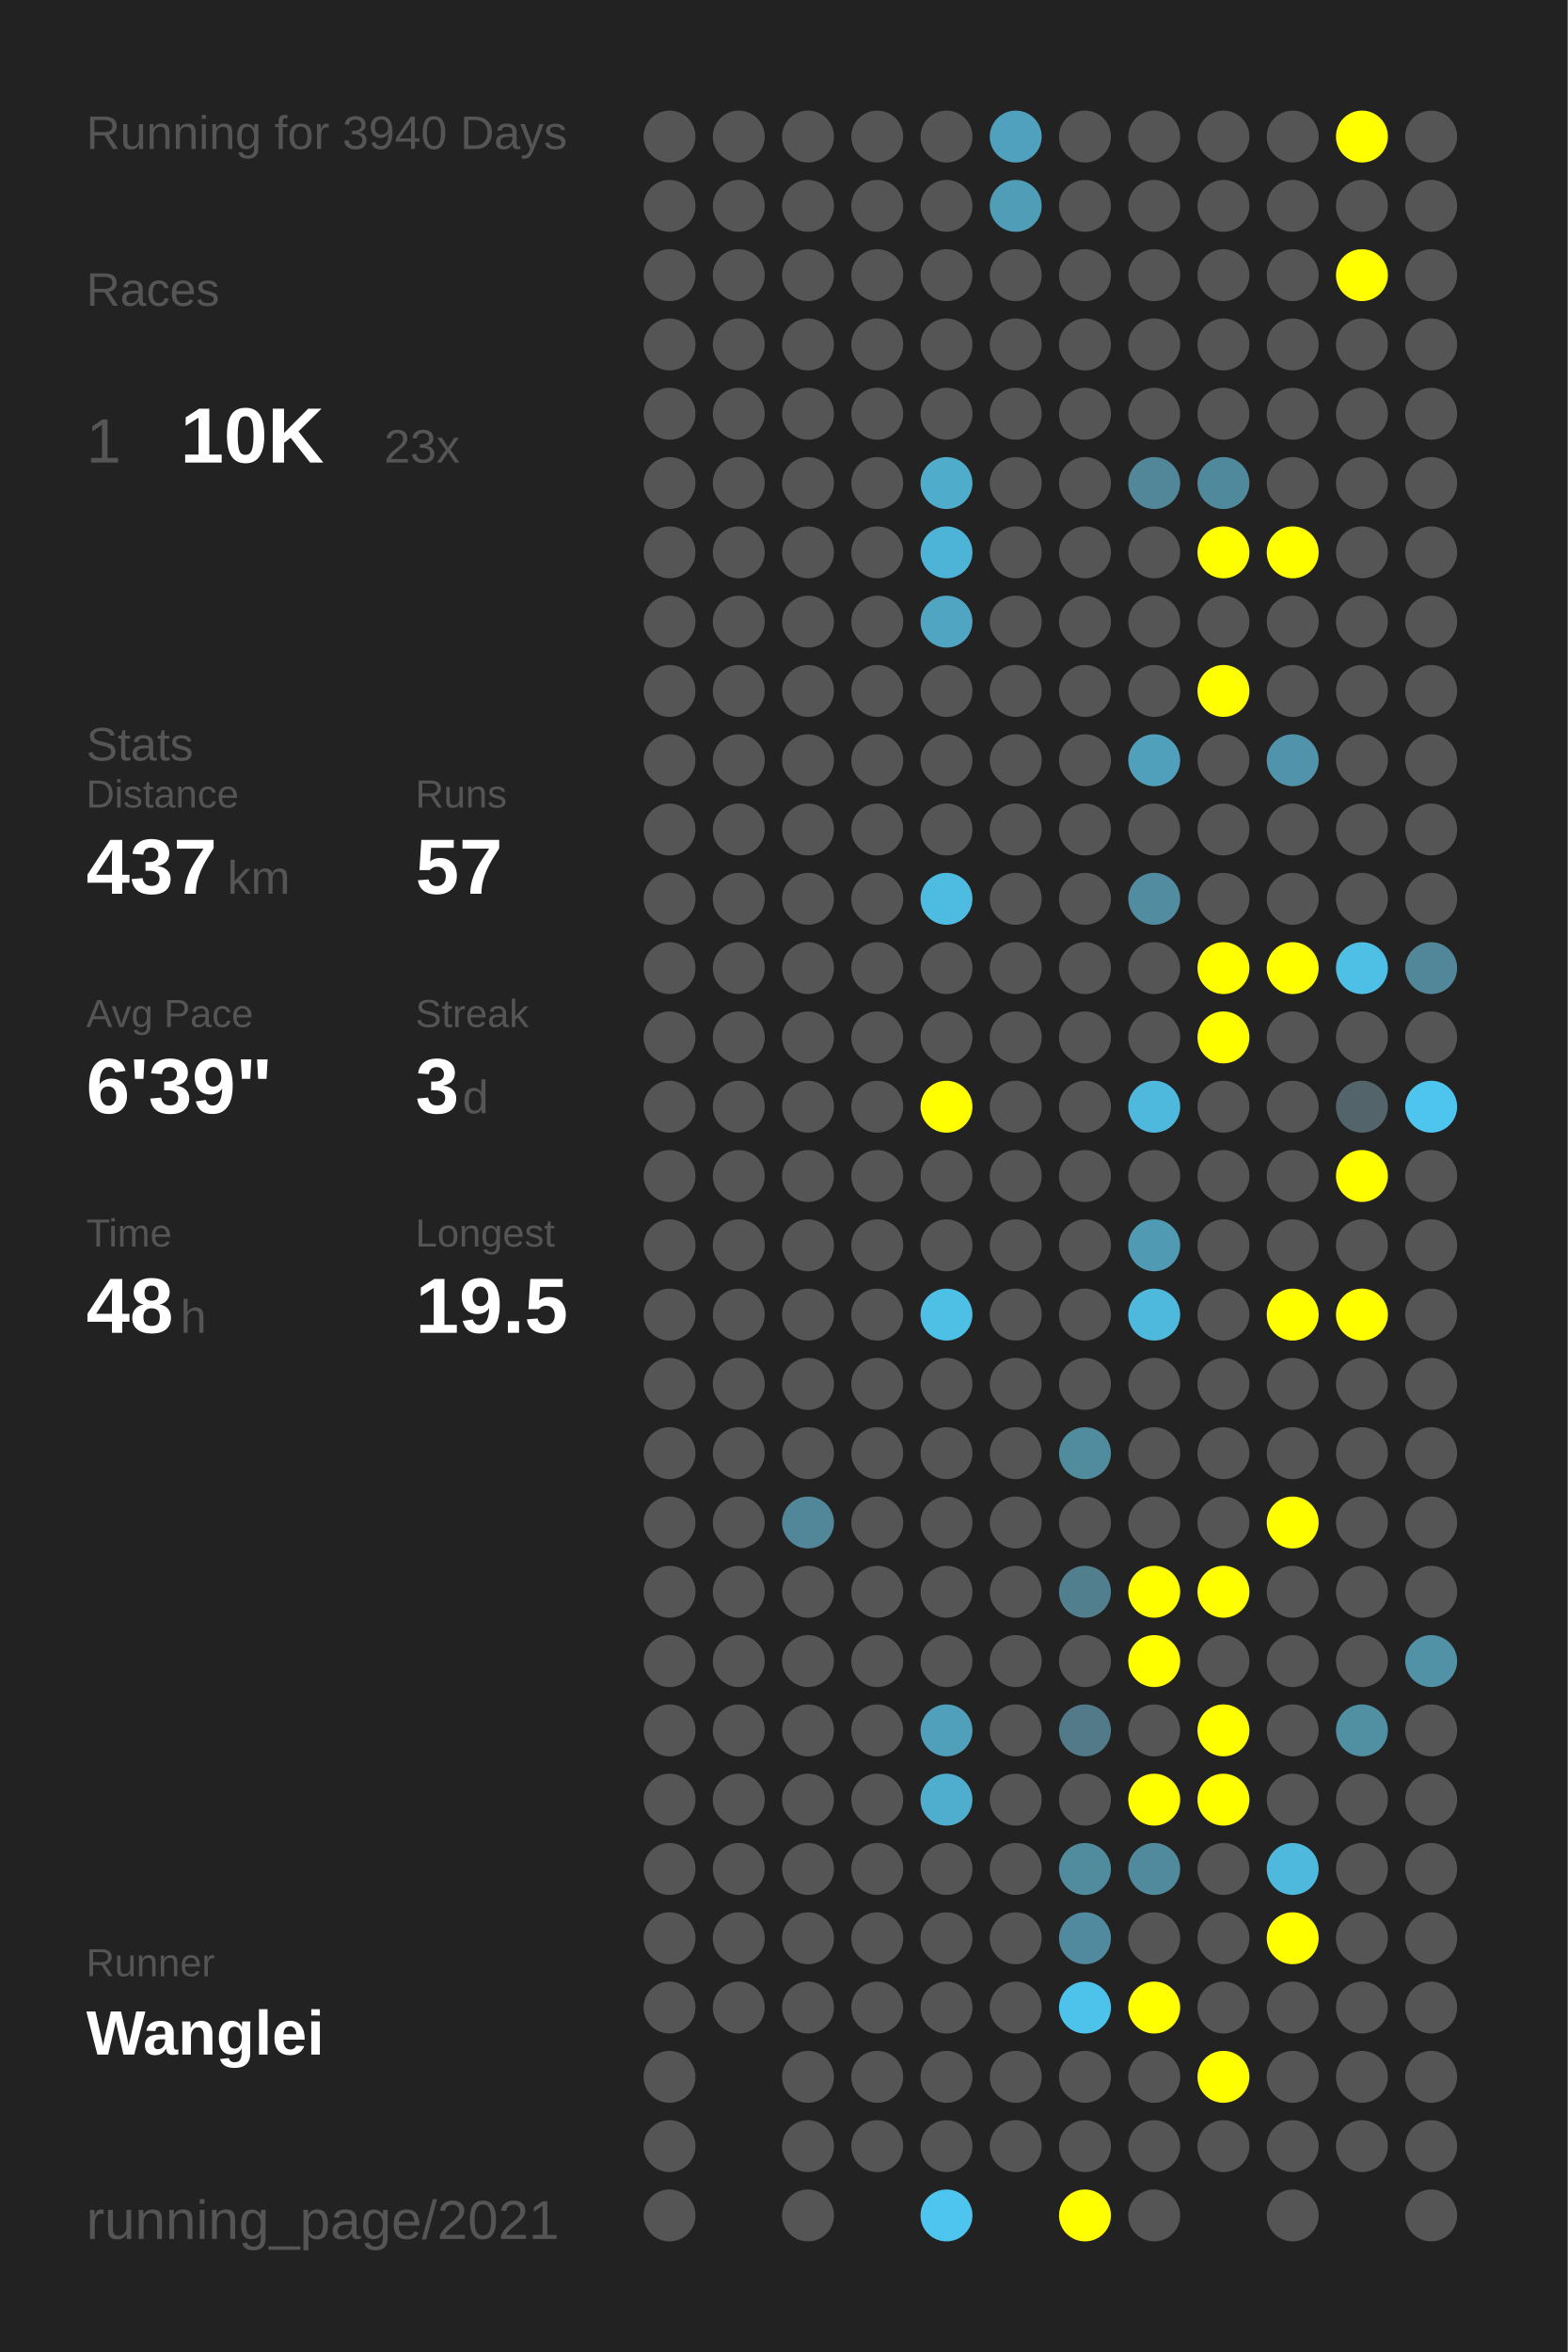
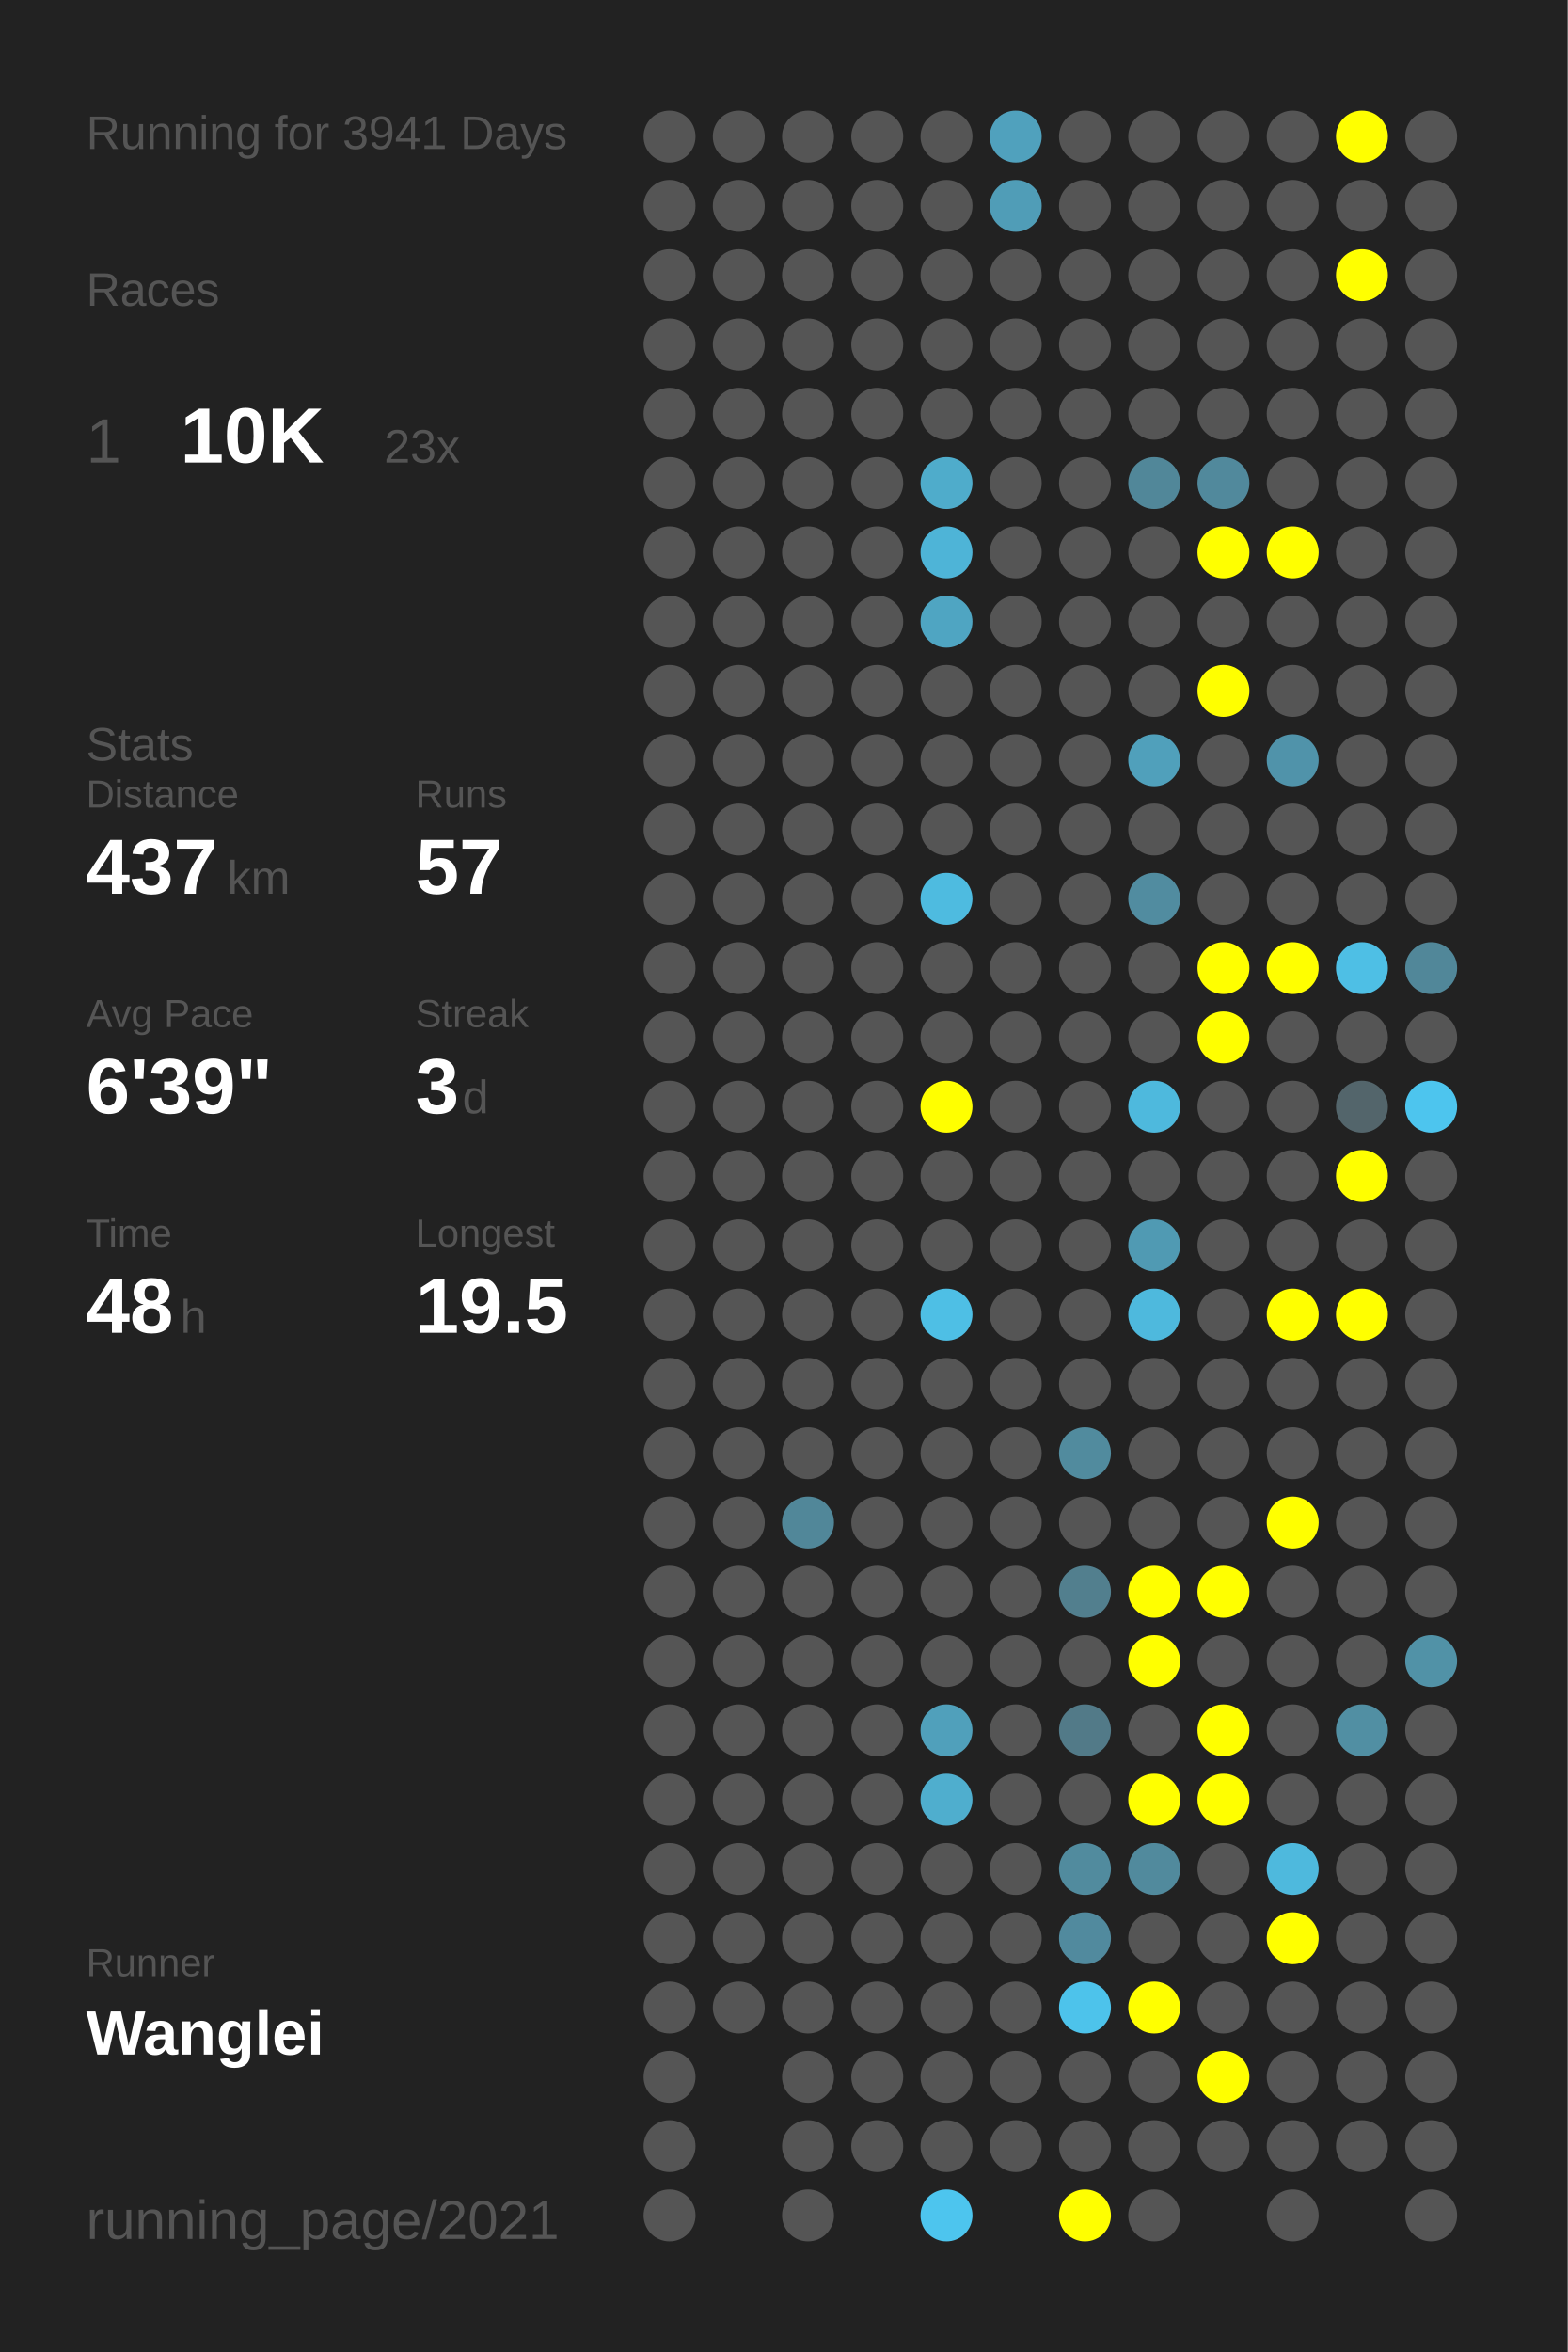
<svg xmlns="http://www.w3.org/2000/svg" baseProfile="full" height="300mm" version="1.1" viewBox="0,0,200,300" width="200mm">
  <defs />
  <rect fill="#222222" height="300" width="200" x="0" y="0" />
-   <text fill="#555555" style="font-size:6px; font-family:Arial;" x="11" y="19">Running for 3940 Days</text>
+   <text fill="#555555" style="font-size:6px; font-family:Arial;" x="11" y="19">Running for 3941 Days</text>
  <text fill="#555555" style="font-size:6px; font-family:Arial;" x="11" y="39">Races</text>
  <text fill="#555555" style="font-size:8px; font-family:Arial;" x="11" y="59">1</text>
  <text fill="#FFFFFF" style="font-size:10px; font-family:Arial; font-weight:bold;" x="23" y="59">10K</text>
  <text fill="#555555" style="font-size:6px; font-family:Arial;" x="49" y="59">23x</text>
  <text fill="#555555" style="font-size:6px; font-family:Arial;" x="11" y="97">Stats</text>
  <text fill="#555555" style="font-size:5px; font-family:Arial;" x="11" y="103">Distance</text>
  <text fill="#FFFFFF" style="font-size:10px; font-family:Arial; font-weight:bold;" x="11" y="114">437</text>
  <text fill="#555555" style="font-size:6px; font-family:Arial;" x="29" y="114">km</text>
  <text fill="#555555" style="font-size:5px; font-family:Arial;" x="53" y="103">Runs</text>
  <text fill="#FFFFFF" style="font-size:10px; font-family:Arial; font-weight:bold;" x="53" y="114">57</text>
  <text fill="#555555" style="font-size:5px; font-family:Arial;" x="11" y="131">Avg Pace</text>
  <text fill="#FFFFFF" style="font-size:10px; font-family:Arial; font-weight:bold;" x="11" y="142">6'39"</text>
  <text fill="#555555" style="font-size:5px; font-family:Arial;" x="53" y="131">Streak</text>
  <text fill="#FFFFFF" style="font-size:10px; font-family:Arial; font-weight:bold;" x="53" y="142">3</text>
  <text fill="#555555" style="font-size:6px; font-family:Arial;" x="59" y="142">d</text>
  <text fill="#555555" style="font-size:5px; font-family:Arial;" x="11" y="159">Time</text>
  <text fill="#FFFFFF" style="font-size:10px; font-family:Arial; font-weight:bold;" x="11" y="170">48</text>
  <text fill="#555555" style="font-size:6px; font-family:Arial;" x="23" y="170">h</text>
  <text fill="#555555" style="font-size:5px; font-family:Arial;" x="53" y="159">Longest</text>
  <text fill="#FFFFFF" style="font-size:10px; font-family:Arial; font-weight:bold;" x="53" y="170">19.5</text>
  <text fill="#555555" style="font-size:5px; font-family:Arial;" x="11" y="252.065">Runner</text>
  <text fill="#FFFFFF" style="font-size:8px; font-family:Arial; font-weight:bold;" x="11" y="262.065">Wanglei</text>
  <text fill="#555555" style="font-size:7px; font-family:Arial;" x="11" y="285.581">running_page/2021</text>
  <circle cx="85.417" cy="17.419" fill="#555555" r="3.312" />
  <circle cx="85.417" cy="26.258" fill="#555555" r="3.312" />
  <circle cx="85.417" cy="35.097" fill="#555555" r="3.312" />
  <circle cx="85.417" cy="43.935" fill="#555555" r="3.312" />
  <circle cx="85.417" cy="52.774" fill="#555555" r="3.312" />
  <circle cx="85.417" cy="61.613" fill="#555555" r="3.312" />
  <circle cx="85.417" cy="70.452" fill="#555555" r="3.312" />
  <circle cx="85.417" cy="79.29" fill="#555555" r="3.312" />
  <circle cx="85.417" cy="88.129" fill="#555555" r="3.312" />
  <circle cx="85.417" cy="96.968" fill="#555555" r="3.312" />
  <circle cx="85.417" cy="105.806" fill="#555555" r="3.312" />
  <circle cx="85.417" cy="114.645" fill="#555555" r="3.312" />
  <circle cx="85.417" cy="123.484" fill="#555555" r="3.312" />
  <circle cx="85.417" cy="132.323" fill="#555555" r="3.312" />
  <circle cx="85.417" cy="141.161" fill="#555555" r="3.312" />
  <circle cx="85.417" cy="150" fill="#555555" r="3.312" />
  <circle cx="85.417" cy="158.839" fill="#555555" r="3.312" />
  <circle cx="85.417" cy="167.677" fill="#555555" r="3.312" />
  <circle cx="85.417" cy="176.516" fill="#555555" r="3.312" />
  <circle cx="85.417" cy="185.355" fill="#555555" r="3.312" />
  <circle cx="85.417" cy="194.194" fill="#555555" r="3.312" />
  <circle cx="85.417" cy="203.032" fill="#555555" r="3.312" />
  <circle cx="85.417" cy="211.871" fill="#555555" r="3.312" />
  <circle cx="85.417" cy="220.71" fill="#555555" r="3.312" />
  <circle cx="85.417" cy="229.548" fill="#555555" r="3.312" />
  <circle cx="85.417" cy="238.387" fill="#555555" r="3.312" />
  <circle cx="85.417" cy="247.226" fill="#555555" r="3.312" />
  <circle cx="85.417" cy="256.065" fill="#555555" r="3.312" />
  <circle cx="85.417" cy="264.903" fill="#555555" r="3.312" />
  <circle cx="85.417" cy="273.742" fill="#555555" r="3.312" />
  <circle cx="85.417" cy="282.581" fill="#555555" r="3.312" />
  <circle cx="94.25" cy="17.419" fill="#555555" r="3.312" />
  <circle cx="94.25" cy="26.258" fill="#555555" r="3.312" />
  <circle cx="94.25" cy="35.097" fill="#555555" r="3.312" />
  <circle cx="94.25" cy="43.935" fill="#555555" r="3.312" />
  <circle cx="94.25" cy="52.774" fill="#555555" r="3.312" />
  <circle cx="94.25" cy="61.613" fill="#555555" r="3.312" />
  <circle cx="94.25" cy="70.452" fill="#555555" r="3.312" />
  <circle cx="94.25" cy="79.29" fill="#555555" r="3.312" />
  <circle cx="94.25" cy="88.129" fill="#555555" r="3.312" />
  <circle cx="94.25" cy="96.968" fill="#555555" r="3.312" />
  <circle cx="94.25" cy="105.806" fill="#555555" r="3.312" />
  <circle cx="94.25" cy="114.645" fill="#555555" r="3.312" />
  <circle cx="94.25" cy="123.484" fill="#555555" r="3.312" />
  <circle cx="94.25" cy="132.323" fill="#555555" r="3.312" />
  <circle cx="94.25" cy="141.161" fill="#555555" r="3.312" />
  <circle cx="94.25" cy="150" fill="#555555" r="3.312" />
  <circle cx="94.25" cy="158.839" fill="#555555" r="3.312" />
  <circle cx="94.25" cy="167.677" fill="#555555" r="3.312" />
  <circle cx="94.25" cy="176.516" fill="#555555" r="3.312" />
  <circle cx="94.25" cy="185.355" fill="#555555" r="3.312" />
  <circle cx="94.25" cy="194.194" fill="#555555" r="3.312" />
  <circle cx="94.25" cy="203.032" fill="#555555" r="3.312" />
  <circle cx="94.25" cy="211.871" fill="#555555" r="3.312" />
  <circle cx="94.25" cy="220.71" fill="#555555" r="3.312" />
  <circle cx="94.25" cy="229.548" fill="#555555" r="3.312" />
  <circle cx="94.25" cy="238.387" fill="#555555" r="3.312" />
  <circle cx="94.25" cy="247.226" fill="#555555" r="3.312" />
  <circle cx="94.25" cy="256.065" fill="#555555" r="3.312" />
  <circle cx="103.083" cy="17.419" fill="#555555" r="3.312" />
  <circle cx="103.083" cy="26.258" fill="#555555" r="3.312" />
  <circle cx="103.083" cy="35.097" fill="#555555" r="3.312" />
  <circle cx="103.083" cy="43.935" fill="#555555" r="3.312" />
  <circle cx="103.083" cy="52.774" fill="#555555" r="3.312" />
  <circle cx="103.083" cy="61.613" fill="#555555" r="3.312" />
  <circle cx="103.083" cy="70.452" fill="#555555" r="3.312" />
  <circle cx="103.083" cy="79.29" fill="#555555" r="3.312" />
  <circle cx="103.083" cy="88.129" fill="#555555" r="3.312" />
  <circle cx="103.083" cy="96.968" fill="#555555" r="3.312" />
  <circle cx="103.083" cy="105.806" fill="#555555" r="3.312" />
  <circle cx="103.083" cy="114.645" fill="#555555" r="3.312" />
  <circle cx="103.083" cy="123.484" fill="#555555" r="3.312" />
  <circle cx="103.083" cy="132.323" fill="#555555" r="3.312" />
  <circle cx="103.083" cy="141.161" fill="#555555" r="3.312" />
  <circle cx="103.083" cy="150" fill="#555555" r="3.312" />
  <circle cx="103.083" cy="158.839" fill="#555555" r="3.312" />
  <circle cx="103.083" cy="167.677" fill="#555555" r="3.312" />
  <circle cx="103.083" cy="176.516" fill="#555555" r="3.312" />
  <circle cx="103.083" cy="185.355" fill="#555555" r="3.312" />
  <circle cx="103.083" cy="194.194" fill="#518799" r="3.312" />
  <circle cx="103.083" cy="203.032" fill="#555555" r="3.312" />
  <circle cx="103.083" cy="211.871" fill="#555555" r="3.312" />
  <circle cx="103.083" cy="220.71" fill="#555555" r="3.312" />
  <circle cx="103.083" cy="229.548" fill="#555555" r="3.312" />
  <circle cx="103.083" cy="238.387" fill="#555555" r="3.312" />
  <circle cx="103.083" cy="247.226" fill="#555555" r="3.312" />
  <circle cx="103.083" cy="256.065" fill="#555555" r="3.312" />
  <circle cx="103.083" cy="264.903" fill="#555555" r="3.312" />
  <circle cx="103.083" cy="273.742" fill="#555555" r="3.312" />
  <circle cx="103.083" cy="282.581" fill="#555555" r="3.312" />
  <circle cx="111.917" cy="17.419" fill="#555555" r="3.312" />
  <circle cx="111.917" cy="26.258" fill="#555555" r="3.312" />
  <circle cx="111.917" cy="35.097" fill="#555555" r="3.312" />
  <circle cx="111.917" cy="43.935" fill="#555555" r="3.312" />
  <circle cx="111.917" cy="52.774" fill="#555555" r="3.312" />
  <circle cx="111.917" cy="61.613" fill="#555555" r="3.312" />
  <circle cx="111.917" cy="70.452" fill="#555555" r="3.312" />
  <circle cx="111.917" cy="79.29" fill="#555555" r="3.312" />
  <circle cx="111.917" cy="88.129" fill="#555555" r="3.312" />
  <circle cx="111.917" cy="96.968" fill="#555555" r="3.312" />
  <circle cx="111.917" cy="105.806" fill="#555555" r="3.312" />
  <circle cx="111.917" cy="114.645" fill="#555555" r="3.312" />
  <circle cx="111.917" cy="123.484" fill="#555555" r="3.312" />
  <circle cx="111.917" cy="132.323" fill="#555555" r="3.312" />
  <circle cx="111.917" cy="141.161" fill="#555555" r="3.312" />
  <circle cx="111.917" cy="150" fill="#555555" r="3.312" />
  <circle cx="111.917" cy="158.839" fill="#555555" r="3.312" />
  <circle cx="111.917" cy="167.677" fill="#555555" r="3.312" />
  <circle cx="111.917" cy="176.516" fill="#555555" r="3.312" />
  <circle cx="111.917" cy="185.355" fill="#555555" r="3.312" />
  <circle cx="111.917" cy="194.194" fill="#555555" r="3.312" />
  <circle cx="111.917" cy="203.032" fill="#555555" r="3.312" />
  <circle cx="111.917" cy="211.871" fill="#555555" r="3.312" />
  <circle cx="111.917" cy="220.71" fill="#555555" r="3.312" />
  <circle cx="111.917" cy="229.548" fill="#555555" r="3.312" />
  <circle cx="111.917" cy="238.387" fill="#555555" r="3.312" />
  <circle cx="111.917" cy="247.226" fill="#555555" r="3.312" />
  <circle cx="111.917" cy="256.065" fill="#555555" r="3.312" />
  <circle cx="111.917" cy="264.903" fill="#555555" r="3.312" />
  <circle cx="111.917" cy="273.742" fill="#555555" r="3.312" />
  <circle cx="120.75" cy="17.419" fill="#555555" r="3.312" />
  <circle cx="120.75" cy="26.258" fill="#555555" r="3.312" />
  <circle cx="120.75" cy="35.097" fill="#555555" r="3.312" />
  <circle cx="120.75" cy="43.935" fill="#555555" r="3.312" />
  <circle cx="120.75" cy="52.774" fill="#555555" r="3.312" />
  <circle cx="120.75" cy="61.613" fill="#4faccb" r="3.312" />
  <circle cx="120.75" cy="70.452" fill="#4eb4d7" r="3.312" />
  <circle cx="120.75" cy="79.29" fill="#4fa5c2" r="3.312" />
  <circle cx="120.75" cy="88.129" fill="#555555" r="3.312" />
  <circle cx="120.75" cy="96.968" fill="#555555" r="3.312" />
  <circle cx="120.75" cy="105.806" fill="#555555" r="3.312" />
  <circle cx="120.75" cy="114.645" fill="#4ebbe0" r="3.312" />
  <circle cx="120.75" cy="123.484" fill="#555555" r="3.312" />
  <circle cx="120.75" cy="132.323" fill="#555555" r="3.312" />
  <circle cx="120.75" cy="141.161" fill="#FFFF00" r="3.312" />
  <circle cx="120.75" cy="150" fill="#555555" r="3.312" />
  <circle cx="120.75" cy="158.839" fill="#555555" r="3.312" />
  <circle cx="120.75" cy="167.677" fill="#4ebfe5" r="3.312" />
  <circle cx="120.75" cy="176.516" fill="#555555" r="3.312" />
  <circle cx="120.75" cy="185.355" fill="#555555" r="3.312" />
  <circle cx="120.75" cy="194.194" fill="#555555" r="3.312" />
  <circle cx="120.75" cy="203.032" fill="#555555" r="3.312" />
  <circle cx="120.75" cy="211.871" fill="#555555" r="3.312" />
  <circle cx="120.75" cy="220.71" fill="#50a0bb" r="3.312" />
  <circle cx="120.75" cy="229.548" fill="#4faece" r="3.312" />
  <circle cx="120.75" cy="238.387" fill="#555555" r="3.312" />
  <circle cx="120.75" cy="247.226" fill="#555555" r="3.312" />
  <circle cx="120.75" cy="256.065" fill="#555555" r="3.312" />
  <circle cx="120.75" cy="264.903" fill="#555555" r="3.312" />
  <circle cx="120.75" cy="273.742" fill="#555555" r="3.312" />
  <circle cx="120.75" cy="282.581" fill="#4dc5ee" r="3.312" />
  <circle cx="129.583" cy="17.419" fill="#50a1bd" r="3.312" />
  <circle cx="129.583" cy="26.258" fill="#509db7" r="3.312" />
  <circle cx="129.583" cy="35.097" fill="#555555" r="3.312" />
  <circle cx="129.583" cy="43.935" fill="#555555" r="3.312" />
  <circle cx="129.583" cy="52.774" fill="#555555" r="3.312" />
  <circle cx="129.583" cy="61.613" fill="#555555" r="3.312" />
  <circle cx="129.583" cy="70.452" fill="#555555" r="3.312" />
  <circle cx="129.583" cy="79.29" fill="#555555" r="3.312" />
  <circle cx="129.583" cy="88.129" fill="#555555" r="3.312" />
  <circle cx="129.583" cy="96.968" fill="#555555" r="3.312" />
  <circle cx="129.583" cy="105.806" fill="#555555" r="3.312" />
  <circle cx="129.583" cy="114.645" fill="#555555" r="3.312" />
  <circle cx="129.583" cy="123.484" fill="#555555" r="3.312" />
  <circle cx="129.583" cy="132.323" fill="#555555" r="3.312" />
  <circle cx="129.583" cy="141.161" fill="#555555" r="3.312" />
  <circle cx="129.583" cy="150" fill="#555555" r="3.312" />
  <circle cx="129.583" cy="158.839" fill="#555555" r="3.312" />
  <circle cx="129.583" cy="167.677" fill="#555555" r="3.312" />
  <circle cx="129.583" cy="176.516" fill="#555555" r="3.312" />
  <circle cx="129.583" cy="185.355" fill="#555555" r="3.312" />
  <circle cx="129.583" cy="194.194" fill="#555555" r="3.312" />
  <circle cx="129.583" cy="203.032" fill="#555555" r="3.312" />
  <circle cx="129.583" cy="211.871" fill="#555555" r="3.312" />
  <circle cx="129.583" cy="220.71" fill="#555555" r="3.312" />
  <circle cx="129.583" cy="229.548" fill="#555555" r="3.312" />
  <circle cx="129.583" cy="238.387" fill="#555555" r="3.312" />
  <circle cx="129.583" cy="247.226" fill="#555555" r="3.312" />
  <circle cx="129.583" cy="256.065" fill="#555555" r="3.312" />
  <circle cx="129.583" cy="264.903" fill="#555555" r="3.312" />
  <circle cx="129.583" cy="273.742" fill="#555555" r="3.312" />
  <circle cx="138.417" cy="17.419" fill="#555555" r="3.312" />
  <circle cx="138.417" cy="26.258" fill="#555555" r="3.312" />
  <circle cx="138.417" cy="35.097" fill="#555555" r="3.312" />
  <circle cx="138.417" cy="43.935" fill="#555555" r="3.312" />
  <circle cx="138.417" cy="52.774" fill="#555555" r="3.312" />
  <circle cx="138.417" cy="61.613" fill="#555555" r="3.312" />
  <circle cx="138.417" cy="70.452" fill="#555555" r="3.312" />
  <circle cx="138.417" cy="79.29" fill="#555555" r="3.312" />
  <circle cx="138.417" cy="88.129" fill="#555555" r="3.312" />
  <circle cx="138.417" cy="96.968" fill="#555555" r="3.312" />
  <circle cx="138.417" cy="105.806" fill="#555555" r="3.312" />
  <circle cx="138.417" cy="114.645" fill="#555555" r="3.312" />
  <circle cx="138.417" cy="123.484" fill="#555555" r="3.312" />
  <circle cx="138.417" cy="132.323" fill="#555555" r="3.312" />
  <circle cx="138.417" cy="141.161" fill="#555555" r="3.312" />
  <circle cx="138.417" cy="150" fill="#555555" r="3.312" />
  <circle cx="138.417" cy="158.839" fill="#555555" r="3.312" />
  <circle cx="138.417" cy="167.677" fill="#555555" r="3.312" />
  <circle cx="138.417" cy="176.516" fill="#555555" r="3.312" />
  <circle cx="138.417" cy="185.355" fill="#518b9e" r="3.312" />
  <circle cx="138.417" cy="194.194" fill="#555555" r="3.312" />
  <circle cx="138.417" cy="203.032" fill="#527f8e" r="3.312" />
  <circle cx="138.417" cy="211.871" fill="#555555" r="3.312" />
  <circle cx="138.417" cy="220.71" fill="#527a88" r="3.312" />
  <circle cx="138.417" cy="229.548" fill="#555555" r="3.312" />
  <circle cx="138.417" cy="238.387" fill="#518b9e" r="3.312" />
  <circle cx="138.417" cy="247.226" fill="#518a9e" r="3.312" />
  <circle cx="138.417" cy="256.065" fill="#4dc3eb" r="3.312" />
  <circle cx="138.417" cy="264.903" fill="#555555" r="3.312" />
  <circle cx="138.417" cy="273.742" fill="#555555" r="3.312" />
  <circle cx="138.417" cy="282.581" fill="#FFFF00" r="3.312" />
  <circle cx="147.25" cy="17.419" fill="#555555" r="3.312" />
  <circle cx="147.25" cy="26.258" fill="#555555" r="3.312" />
  <circle cx="147.25" cy="35.097" fill="#555555" r="3.312" />
  <circle cx="147.25" cy="43.935" fill="#555555" r="3.312" />
  <circle cx="147.25" cy="52.774" fill="#555555" r="3.312" />
  <circle cx="147.25" cy="61.613" fill="#518799" r="3.312" />
  <circle cx="147.25" cy="70.452" fill="#555555" r="3.312" />
  <circle cx="147.25" cy="79.29" fill="#555555" r="3.312" />
  <circle cx="147.25" cy="88.129" fill="#555555" r="3.312" />
  <circle cx="147.25" cy="96.968" fill="#50a0bb" r="3.312" />
  <circle cx="147.25" cy="105.806" fill="#555555" r="3.312" />
  <circle cx="147.25" cy="114.645" fill="#518ca0" r="3.312" />
  <circle cx="147.25" cy="123.484" fill="#555555" r="3.312" />
  <circle cx="147.25" cy="132.323" fill="#555555" r="3.312" />
  <circle cx="147.25" cy="141.161" fill="#4eb9dd" r="3.312" />
  <circle cx="147.25" cy="150" fill="#555555" r="3.312" />
  <circle cx="147.25" cy="158.839" fill="#509ab3" r="3.312" />
  <circle cx="147.25" cy="167.677" fill="#4eb9dd" r="3.312" />
  <circle cx="147.25" cy="176.516" fill="#555555" r="3.312" />
  <circle cx="147.25" cy="185.355" fill="#555555" r="3.312" />
  <circle cx="147.25" cy="194.194" fill="#555555" r="3.312" />
  <circle cx="147.25" cy="203.032" fill="#FFFF00" r="3.312" />
  <circle cx="147.25" cy="211.871" fill="#FFFF00" r="3.312" />
  <circle cx="147.25" cy="220.71" fill="#555555" r="3.312" />
  <circle cx="147.25" cy="229.548" fill="#FFFF00" r="3.312" />
  <circle cx="147.25" cy="238.387" fill="#518a9d" r="3.312" />
  <circle cx="147.25" cy="247.226" fill="#555555" r="3.312" />
  <circle cx="147.25" cy="256.065" fill="#FFFF00" r="3.312" />
  <circle cx="147.25" cy="264.903" fill="#555555" r="3.312" />
  <circle cx="147.25" cy="273.742" fill="#555555" r="3.312" />
  <circle cx="147.25" cy="282.581" fill="#555555" r="3.312" />
  <circle cx="156.083" cy="17.419" fill="#555555" r="3.312" />
  <circle cx="156.083" cy="26.258" fill="#555555" r="3.312" />
  <circle cx="156.083" cy="35.097" fill="#555555" r="3.312" />
  <circle cx="156.083" cy="43.935" fill="#555555" r="3.312" />
  <circle cx="156.083" cy="52.774" fill="#555555" r="3.312" />
  <circle cx="156.083" cy="61.613" fill="#51899c" r="3.312" />
  <circle cx="156.083" cy="70.452" fill="#FFFF00" r="3.312" />
  <circle cx="156.083" cy="79.29" fill="#555555" r="3.312" />
  <circle cx="156.083" cy="88.129" fill="#FFFF00" r="3.312" />
  <circle cx="156.083" cy="96.968" fill="#555555" r="3.312" />
  <circle cx="156.083" cy="105.806" fill="#555555" r="3.312" />
  <circle cx="156.083" cy="114.645" fill="#555555" r="3.312" />
  <circle cx="156.083" cy="123.484" fill="#FFFF00" r="3.312" />
  <circle cx="156.083" cy="132.323" fill="#FFFF00" r="3.312" />
  <circle cx="156.083" cy="141.161" fill="#555555" r="3.312" />
  <circle cx="156.083" cy="150" fill="#555555" r="3.312" />
  <circle cx="156.083" cy="158.839" fill="#555555" r="3.312" />
  <circle cx="156.083" cy="167.677" fill="#555555" r="3.312" />
  <circle cx="156.083" cy="176.516" fill="#555555" r="3.312" />
  <circle cx="156.083" cy="185.355" fill="#555555" r="3.312" />
  <circle cx="156.083" cy="194.194" fill="#555555" r="3.312" />
  <circle cx="156.083" cy="203.032" fill="#FFFF00" r="3.312" />
  <circle cx="156.083" cy="211.871" fill="#555555" r="3.312" />
  <circle cx="156.083" cy="220.71" fill="#FFFF00" r="3.312" />
  <circle cx="156.083" cy="229.548" fill="#FFFF00" r="3.312" />
  <circle cx="156.083" cy="238.387" fill="#555555" r="3.312" />
  <circle cx="156.083" cy="247.226" fill="#555555" r="3.312" />
  <circle cx="156.083" cy="256.065" fill="#555555" r="3.312" />
  <circle cx="156.083" cy="264.903" fill="#FFFF00" r="3.312" />
  <circle cx="156.083" cy="273.742" fill="#555555" r="3.312" />
  <circle cx="164.917" cy="17.419" fill="#555555" r="3.312" />
  <circle cx="164.917" cy="26.258" fill="#555555" r="3.312" />
  <circle cx="164.917" cy="35.097" fill="#555555" r="3.312" />
  <circle cx="164.917" cy="43.935" fill="#555555" r="3.312" />
  <circle cx="164.917" cy="52.774" fill="#555555" r="3.312" />
  <circle cx="164.917" cy="61.613" fill="#555555" r="3.312" />
  <circle cx="164.917" cy="70.452" fill="#FFFF00" r="3.312" />
  <circle cx="164.917" cy="79.29" fill="#555555" r="3.312" />
  <circle cx="164.917" cy="88.129" fill="#555555" r="3.312" />
  <circle cx="164.917" cy="96.968" fill="#5093aa" r="3.312" />
  <circle cx="164.917" cy="105.806" fill="#555555" r="3.312" />
  <circle cx="164.917" cy="114.645" fill="#555555" r="3.312" />
  <circle cx="164.917" cy="123.484" fill="#FFFF00" r="3.312" />
  <circle cx="164.917" cy="132.323" fill="#555555" r="3.312" />
  <circle cx="164.917" cy="141.161" fill="#555555" r="3.312" />
  <circle cx="164.917" cy="150" fill="#555555" r="3.312" />
  <circle cx="164.917" cy="158.839" fill="#555555" r="3.312" />
  <circle cx="164.917" cy="167.677" fill="#FFFF00" r="3.312" />
  <circle cx="164.917" cy="176.516" fill="#555555" r="3.312" />
  <circle cx="164.917" cy="185.355" fill="#555555" r="3.312" />
  <circle cx="164.917" cy="194.194" fill="#FFFF00" r="3.312" />
  <circle cx="164.917" cy="203.032" fill="#555555" r="3.312" />
  <circle cx="164.917" cy="211.871" fill="#555555" r="3.312" />
  <circle cx="164.917" cy="220.71" fill="#555555" r="3.312" />
  <circle cx="164.917" cy="229.548" fill="#555555" r="3.312" />
  <circle cx="164.917" cy="238.387" fill="#4eb9dd" r="3.312" />
  <circle cx="164.917" cy="247.226" fill="#FFFF00" r="3.312" />
  <circle cx="164.917" cy="256.065" fill="#555555" r="3.312" />
  <circle cx="164.917" cy="264.903" fill="#555555" r="3.312" />
  <circle cx="164.917" cy="273.742" fill="#555555" r="3.312" />
  <circle cx="164.917" cy="282.581" fill="#555555" r="3.312" />
  <circle cx="173.75" cy="17.419" fill="#FFFF00" r="3.312" />
  <circle cx="173.75" cy="26.258" fill="#555555" r="3.312" />
  <circle cx="173.75" cy="35.097" fill="#FFFF00" r="3.312" />
  <circle cx="173.75" cy="43.935" fill="#555555" r="3.312" />
  <circle cx="173.75" cy="52.774" fill="#555555" r="3.312" />
  <circle cx="173.75" cy="61.613" fill="#555555" r="3.312" />
  <circle cx="173.75" cy="70.452" fill="#555555" r="3.312" />
  <circle cx="173.75" cy="79.29" fill="#555555" r="3.312" />
  <circle cx="173.75" cy="88.129" fill="#555555" r="3.312" />
  <circle cx="173.75" cy="96.968" fill="#555555" r="3.312" />
  <circle cx="173.75" cy="105.806" fill="#555555" r="3.312" />
  <circle cx="173.75" cy="114.645" fill="#555555" r="3.312" />
  <circle cx="173.75" cy="123.484" fill="#4ebfe5" r="3.312" />
  <circle cx="173.75" cy="132.323" fill="#555555" r="3.312" />
  <circle cx="173.75" cy="141.161" fill="#53656b" r="3.312" />
  <circle cx="173.75" cy="150" fill="#FFFF00" r="3.312" />
  <circle cx="173.75" cy="158.839" fill="#555555" r="3.312" />
  <circle cx="173.75" cy="167.677" fill="#FFFF00" r="3.312" />
  <circle cx="173.75" cy="176.516" fill="#555555" r="3.312" />
  <circle cx="173.75" cy="185.355" fill="#555555" r="3.312" />
  <circle cx="173.75" cy="194.194" fill="#555555" r="3.312" />
  <circle cx="173.75" cy="203.032" fill="#555555" r="3.312" />
  <circle cx="173.75" cy="211.871" fill="#555555" r="3.312" />
  <circle cx="173.75" cy="220.71" fill="#518fa3" r="3.312" />
  <circle cx="173.75" cy="229.548" fill="#555555" r="3.312" />
  <circle cx="173.75" cy="238.387" fill="#555555" r="3.312" />
  <circle cx="173.75" cy="247.226" fill="#555555" r="3.312" />
  <circle cx="173.75" cy="256.065" fill="#555555" r="3.312" />
  <circle cx="173.75" cy="264.903" fill="#555555" r="3.312" />
  <circle cx="173.75" cy="273.742" fill="#555555" r="3.312" />
  <circle cx="182.583" cy="17.419" fill="#555555" r="3.312" />
  <circle cx="182.583" cy="26.258" fill="#555555" r="3.312" />
  <circle cx="182.583" cy="35.097" fill="#555555" r="3.312" />
  <circle cx="182.583" cy="43.935" fill="#555555" r="3.312" />
  <circle cx="182.583" cy="52.774" fill="#555555" r="3.312" />
  <circle cx="182.583" cy="61.613" fill="#555555" r="3.312" />
  <circle cx="182.583" cy="70.452" fill="#555555" r="3.312" />
  <circle cx="182.583" cy="79.29" fill="#555555" r="3.312" />
  <circle cx="182.583" cy="88.129" fill="#555555" r="3.312" />
  <circle cx="182.583" cy="96.968" fill="#555555" r="3.312" />
  <circle cx="182.583" cy="105.806" fill="#555555" r="3.312" />
  <circle cx="182.583" cy="114.645" fill="#555555" r="3.312" />
  <circle cx="182.583" cy="123.484" fill="#518799" r="3.312" />
  <circle cx="182.583" cy="132.323" fill="#555555" r="3.312" />
  <circle cx="182.583" cy="141.161" fill="#4dc5ee" r="3.312" />
  <circle cx="182.583" cy="150" fill="#555555" r="3.312" />
  <circle cx="182.583" cy="158.839" fill="#555555" r="3.312" />
  <circle cx="182.583" cy="167.677" fill="#555555" r="3.312" />
  <circle cx="182.583" cy="176.516" fill="#555555" r="3.312" />
  <circle cx="182.583" cy="185.355" fill="#555555" r="3.312" />
  <circle cx="182.583" cy="194.194" fill="#555555" r="3.312" />
  <circle cx="182.583" cy="203.032" fill="#555555" r="3.312" />
  <circle cx="182.583" cy="211.871" fill="#5192a7" r="3.312" />
  <circle cx="182.583" cy="220.71" fill="#555555" r="3.312" />
  <circle cx="182.583" cy="229.548" fill="#555555" r="3.312" />
  <circle cx="182.583" cy="238.387" fill="#555555" r="3.312" />
  <circle cx="182.583" cy="247.226" fill="#555555" r="3.312" />
  <circle cx="182.583" cy="256.065" fill="#555555" r="3.312" />
  <circle cx="182.583" cy="264.903" fill="#555555" r="3.312" />
  <circle cx="182.583" cy="273.742" fill="#555555" r="3.312" />
  <circle cx="182.583" cy="282.581" fill="#555555" r="3.312" />
</svg>
